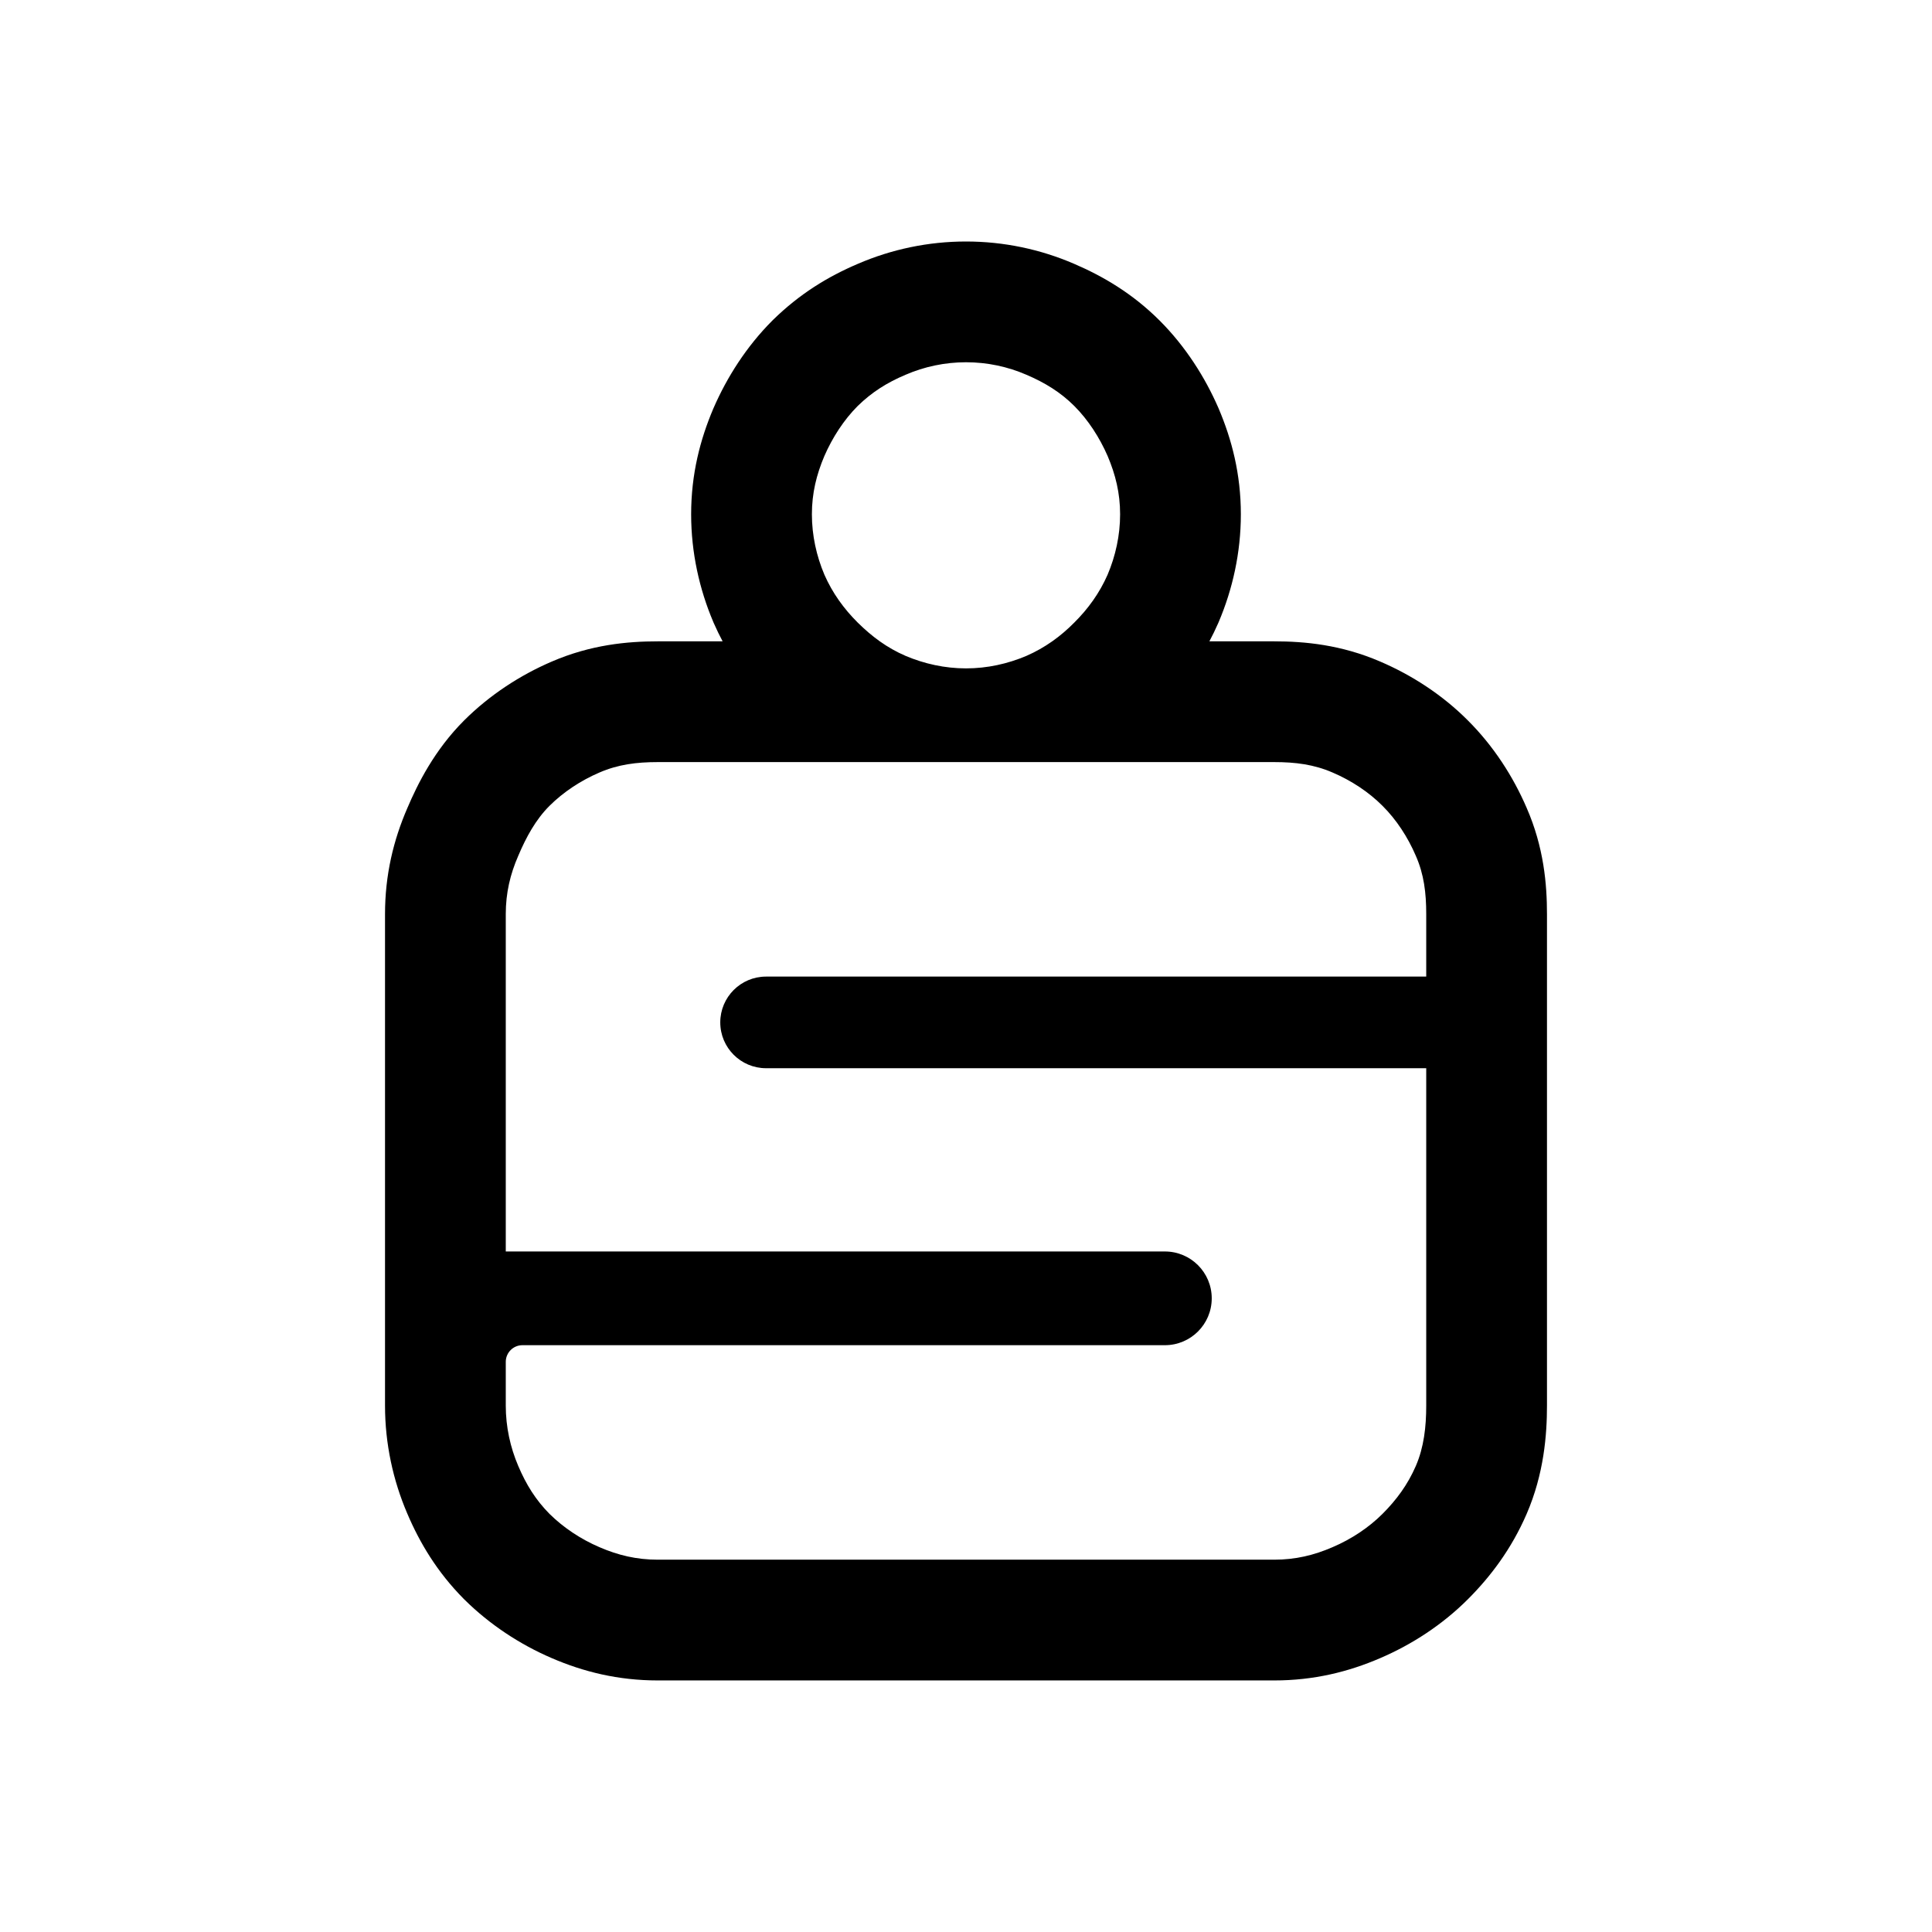
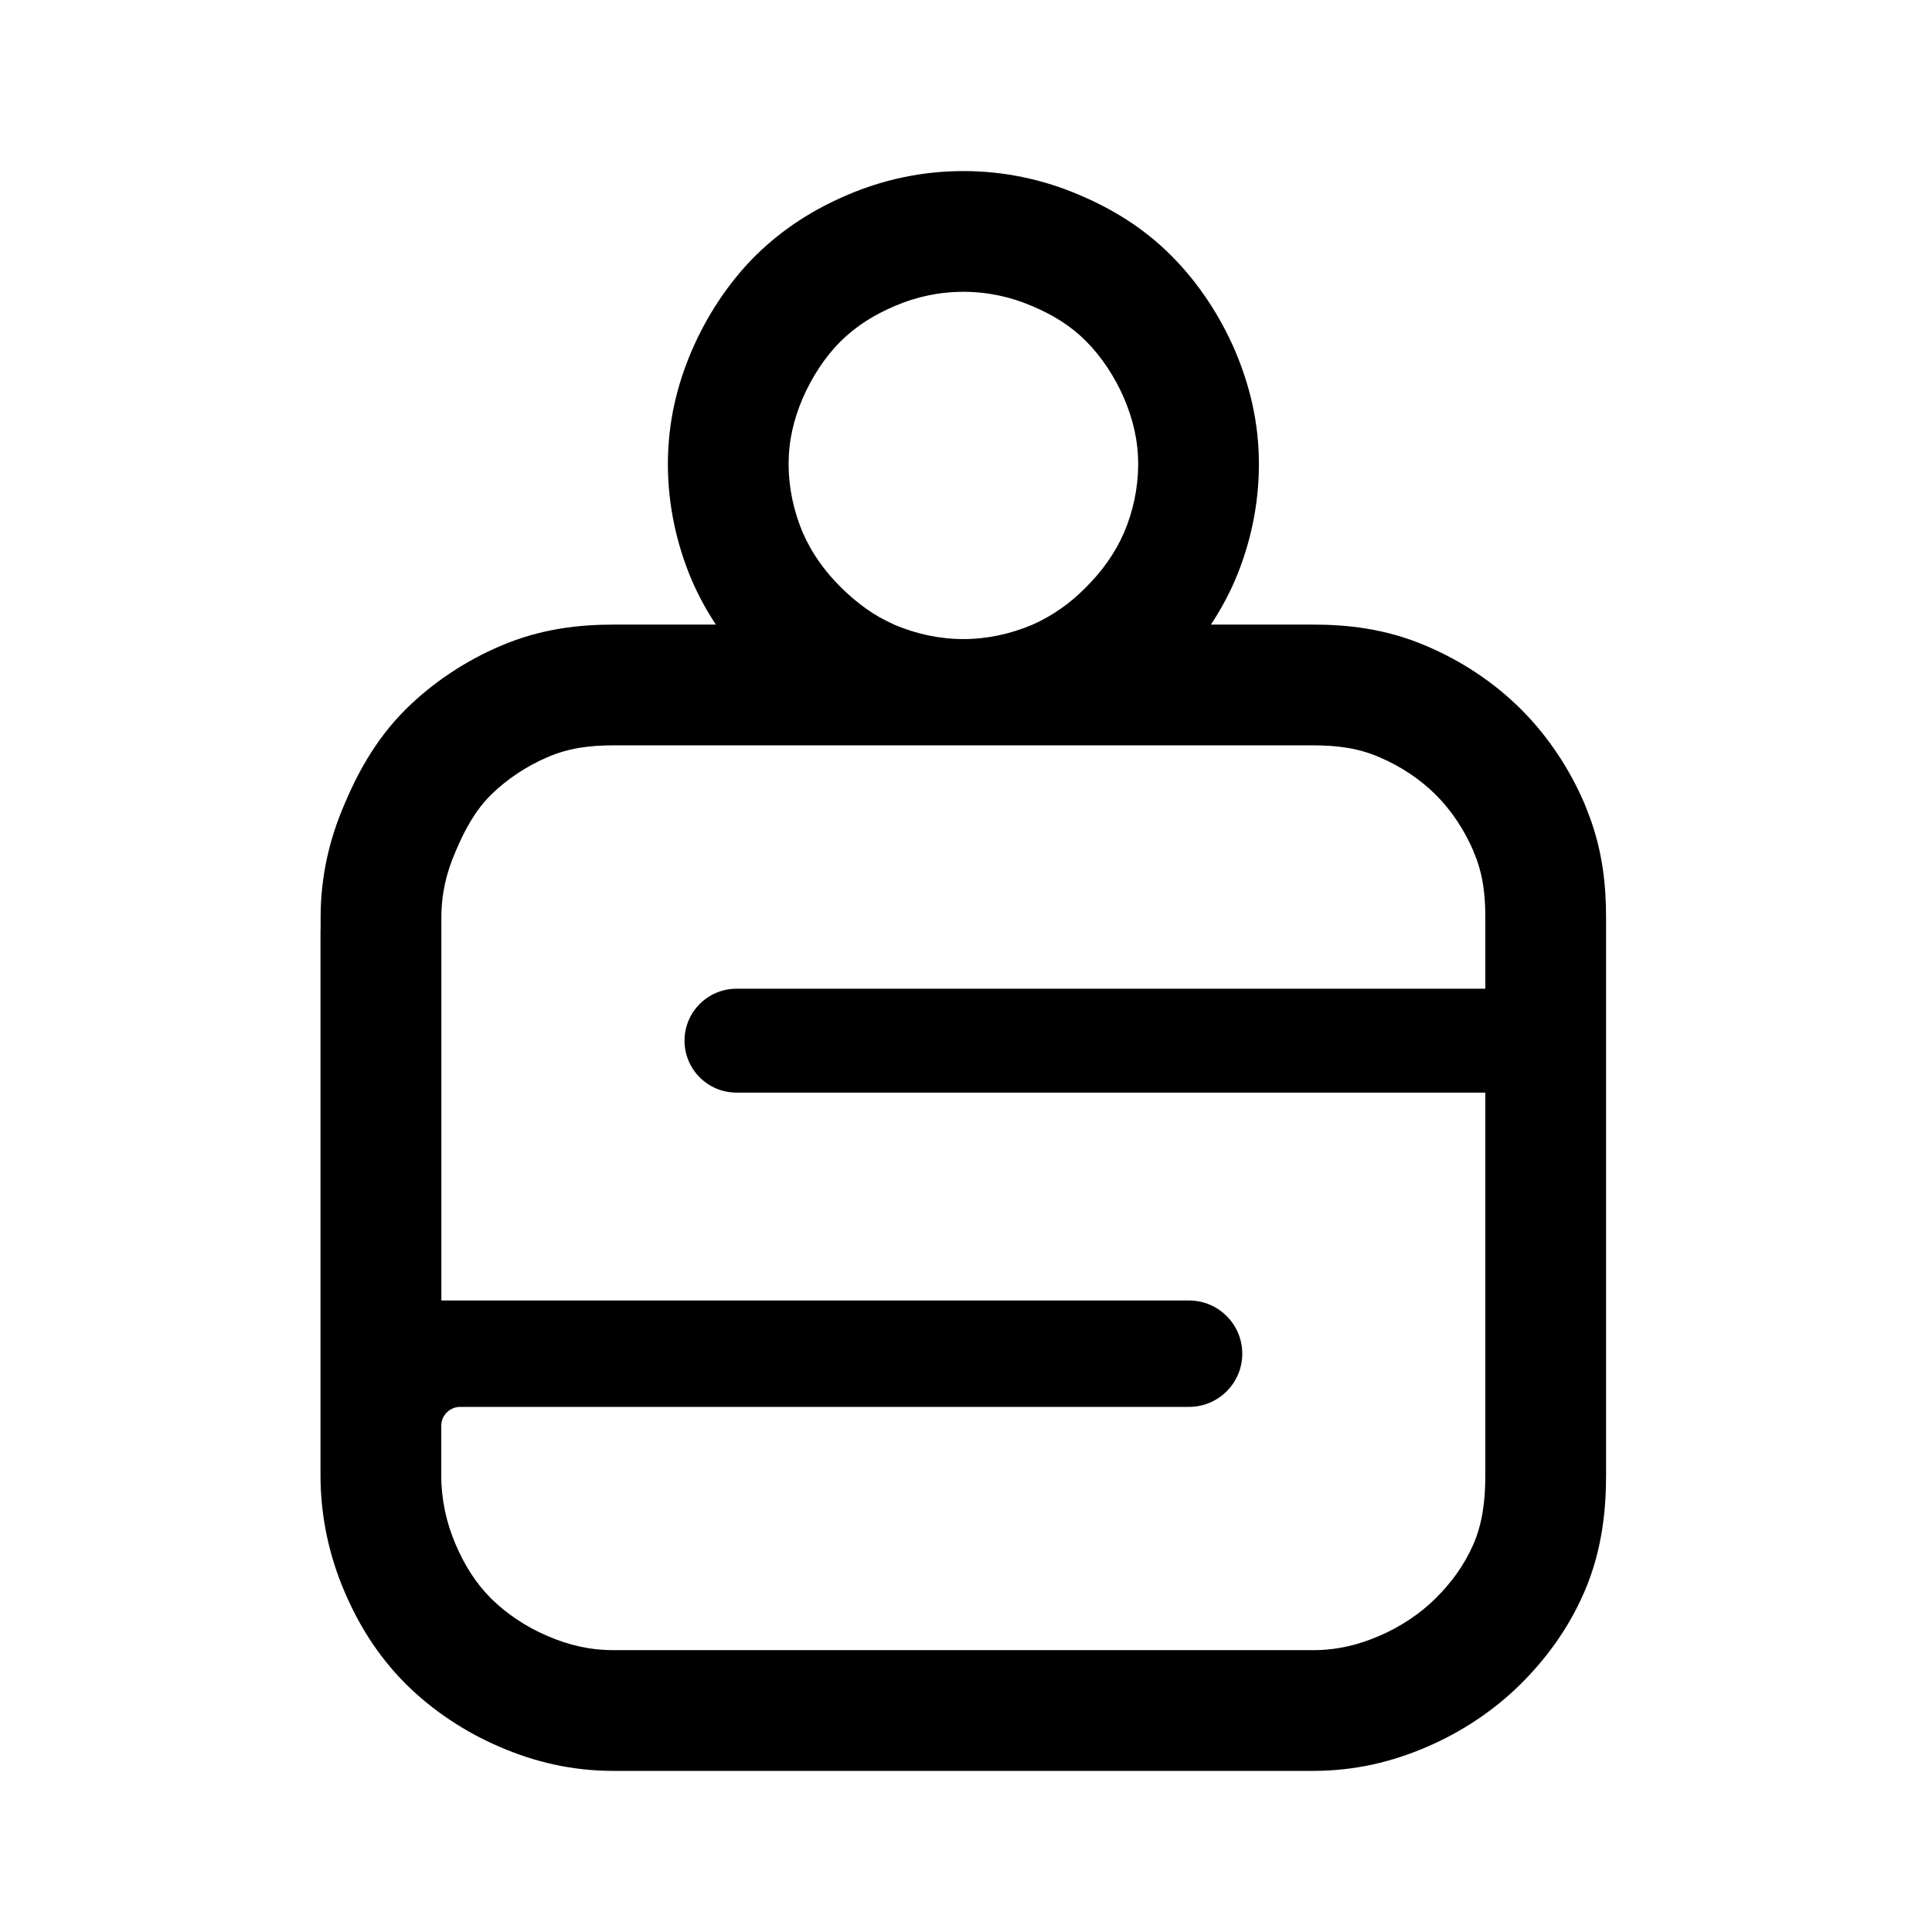
<svg xmlns="http://www.w3.org/2000/svg" width="192" height="192" viewBox="0 0 192 192" fill="none">
-   <path fill-rule="evenodd" clip-rule="evenodd" d="M85.238 40.346C86.637 38.98 88.136 38.028 89.998 37.242C91.853 36.438 93.897 36 96 36C98.119 36 100.147 36.439 102.002 37.242C103.84 38.028 105.396 38.98 106.762 40.346C108.136 41.72 109.27 43.475 110.073 45.313C110.859 47.167 111.315 49.005 111.315 51.108C111.315 53.211 110.859 55.255 110.073 57.11C109.27 58.939 108.136 60.504 106.762 61.87C106.082 62.558 105.354 63.183 104.568 63.736C103.776 64.293 102.924 64.778 102.002 65.181C100.147 65.967 98.119 66.423 96 66.423C93.897 66.423 91.853 65.967 89.998 65.181C89.063 64.778 88.22 64.293 87.435 63.736C86.656 63.183 85.935 62.558 85.238 61.87C83.864 60.504 82.73 58.939 81.927 57.11C81.141 55.255 80.685 53.211 80.685 51.108C80.685 49.005 81.141 47.167 81.927 45.313C82.73 43.475 83.864 41.72 85.238 40.346ZM71.813 63.736C71.503 63.154 71.211 62.553 70.939 61.932L70.908 61.863L70.879 61.793C69.513 58.571 68.685 54.939 68.685 51.108C68.685 47.111 69.586 43.678 70.879 40.628L70.905 40.568L70.931 40.508C72.236 37.52 74.16 34.454 76.753 31.861L76.804 31.81L76.855 31.76C79.442 29.234 82.232 27.501 85.281 26.208C88.605 24.776 92.253 24 96 24C99.782 24 103.423 24.784 106.746 26.219C109.6 27.443 112.548 29.162 115.247 31.861C117.84 34.453 119.764 37.52 121.069 40.508L121.096 40.569L121.121 40.629C122.413 43.677 123.315 47.11 123.315 51.108C123.315 54.938 122.488 58.57 121.121 61.795L121.091 61.864L121.061 61.932C120.789 62.553 120.497 63.154 120.187 63.736H126.63C129.65 63.736 133.274 64.068 137.162 65.745C140.279 67.079 143.327 69.039 145.876 71.596C148.447 74.159 150.386 77.198 151.708 80.264C153.434 84.206 153.737 87.9 153.737 90.844V139.685C153.737 142.561 153.445 146.459 151.714 150.456C150.201 153.951 148.113 156.696 145.877 158.932L137.391 150.447C138.774 149.065 139.9 147.541 140.703 145.687C141.506 143.833 141.737 141.796 141.737 139.685V106.158H76.132C73.618 106.158 71.579 104.12 71.579 101.605C71.579 99.091 73.618 97.052 76.132 97.052H141.737V90.844C141.737 88.742 141.514 86.889 140.704 85.052C140.704 85.051 140.703 85.05 140.703 85.049C139.908 83.194 138.774 81.456 137.391 80.082C136.025 78.708 134.287 77.565 132.424 76.77C130.57 75.968 128.732 75.736 126.63 75.736H65.37C63.268 75.736 61.43 75.968 59.576 76.77C57.721 77.565 55.991 78.708 54.609 80.082C53.234 81.456 52.291 83.194 51.504 85.049C50.701 86.886 50.263 88.741 50.263 90.844V124.37H115.764C118.336 124.37 120.421 126.455 120.421 129.027C120.421 131.599 118.336 133.684 115.764 133.684H51.918C51.004 133.684 50.263 134.425 50.263 135.339V139.685C50.263 141.796 50.71 143.833 51.504 145.687C52.291 147.541 53.243 149.065 54.609 150.447C55.991 151.813 57.721 152.964 59.576 153.758C61.43 154.561 63.268 155 65.37 155H126.63C128.732 155 130.57 154.562 132.424 153.758C134.287 152.964 136.025 151.813 137.391 150.447L145.877 158.932C143.353 161.456 140.315 163.434 137.163 164.783C134.001 166.149 130.555 167 126.63 167H65.37C61.44 167 57.991 166.146 54.829 164.78C51.668 163.422 48.671 161.45 46.175 158.983L46.123 158.932L46.072 158.881C43.46 156.237 41.731 153.371 40.465 150.392C39.066 147.12 38.263 143.488 38.263 139.685V90.844C38.263 86.949 39.101 83.485 40.481 80.307C41.511 77.886 43.179 74.541 46.123 71.597L46.136 71.584L46.149 71.571C48.677 69.058 51.693 67.096 54.829 65.749C58.72 64.069 62.347 63.736 65.37 63.736H71.813Z" fill="black" />
+   <path fill-rule="evenodd" clip-rule="evenodd" d="M60.993 74.072C58.61 74.072 56.523 74.333 54.424 75.241C52.325 76.137 50.363 77.442 48.786 78.996C47.22 80.55 46.154 82.524 45.269 84.634C44.361 86.722 43.862 88.82 43.862 91.203V129.241H118.17C121.085 129.241 123.456 131.612 123.456 134.528C123.456 137.444 121.085 139.815 118.17 139.815H45.734C44.855 139.815 44.108 140.423 43.905 141.241C43.871 141.379 43.852 141.524 43.851 141.672V144.358L43.851 146.621C43.851 149.015 44.361 151.329 45.258 153.428C46.154 155.527 47.232 157.263 48.775 158.828C50.34 160.382 52.303 161.687 54.413 162.583C56.511 163.491 58.599 163.99 60.981 163.99H130.479C132.861 163.99 134.948 163.491 137.047 162.583C139.157 161.687 141.131 160.371 142.685 158.828C144.251 157.263 145.533 155.527 146.441 153.428C147.348 151.329 147.609 149.015 147.609 146.621V108.583H73.188C70.341 108.583 68.026 106.268 68.026 103.421C68.026 100.573 70.341 98.259 73.188 98.259H147.609V91.214C147.609 89.445 147.471 87.826 147.024 86.259C146.869 85.716 146.677 85.18 146.441 84.645L146.452 84.634C145.556 82.524 144.262 80.561 142.697 78.996C141.143 77.442 139.18 76.137 137.059 75.241C134.96 74.333 132.872 74.072 130.49 74.072H60.993ZM31.851 141.645C31.851 141.659 31.851 141.673 31.851 141.686V146.621C31.851 150.722 32.724 154.634 34.222 158.141C35.582 161.326 37.426 164.409 40.227 167.251C40.258 167.282 40.289 167.313 40.32 167.344C43.009 170.014 46.252 172.15 49.686 173.613C53.083 175.077 56.775 175.99 60.981 175.99H130.479C134.686 175.99 138.379 175.077 141.777 173.612C145.215 172.146 148.467 169.998 151.14 167.344L151.171 167.313C153.591 164.893 155.836 161.934 157.455 158.191C159.291 153.945 159.609 149.766 159.609 146.621L159.609 144.358V92.365L159.609 91.214C159.609 88.196 159.321 84.494 157.738 80.557C157.664 80.351 157.583 80.146 157.497 79.943C156.046 76.526 153.918 73.247 151.182 70.511C148.486 67.814 145.225 65.671 141.774 64.206C137.643 62.429 133.774 62.072 130.49 62.072H120.338C121.217 60.746 122.015 59.307 122.699 57.744C122.704 57.731 122.71 57.718 122.715 57.705C122.723 57.687 122.731 57.668 122.739 57.65C124.238 54.139 125.11 50.215 125.11 46.13C125.11 41.84 124.136 38.163 122.761 34.9C122.743 34.859 122.726 34.818 122.708 34.777C121.28 31.492 119.192 28.217 116.464 25.469C113.548 22.531 110.364 20.689 107.26 19.37C103.711 17.849 99.82 17 95.741 17C91.677 17 87.769 17.843 84.209 19.376C80.935 20.771 77.95 22.619 75.173 25.316C75.154 25.335 75.135 25.354 75.115 25.373C75.093 25.394 75.071 25.416 75.049 25.438C72.28 28.207 70.191 31.518 68.775 34.777L68.743 34.849C67.319 38.185 66.373 41.874 66.373 46.13C66.373 50.252 67.271 54.157 68.722 57.599C68.742 57.648 68.763 57.696 68.784 57.744C69.467 59.307 70.265 60.746 71.145 62.072H60.993C57.703 62.072 53.827 62.431 49.687 64.215C46.269 65.678 43.044 67.806 40.362 70.449L40.331 70.48C37.161 73.627 35.363 77.239 34.231 79.925C32.763 83.326 31.862 87.024 31.862 91.203V92.365H31.851L31.851 141.645ZM102.548 30.407C100.438 29.499 98.146 29 95.741 29C93.336 29 91.033 29.499 88.934 30.407C86.824 31.303 85.123 32.381 83.534 33.924C81.98 35.478 80.687 37.474 79.779 39.562C78.883 41.661 78.373 43.748 78.373 46.13C78.373 48.513 78.894 50.838 79.779 52.937C80.687 55.013 81.98 56.783 83.534 58.337C84.329 59.12 85.145 59.823 86.03 60.459C86.895 61.08 87.836 61.614 88.864 62.072L88.934 62.104C91.045 63 93.359 63.51 95.741 63.51C98.124 63.51 100.449 62.989 102.548 62.104L102.62 62.072C103.636 61.624 104.577 61.079 105.464 60.459C106.36 59.835 107.177 59.12 107.948 58.337C109.502 56.783 110.796 55.013 111.703 52.937C112.599 50.838 113.11 48.513 113.11 46.13C113.11 43.748 112.588 41.661 111.703 39.562C110.796 37.474 109.502 35.489 107.948 33.924C106.394 32.358 104.636 31.292 102.548 30.407Z" fill="black" />
</svg>
